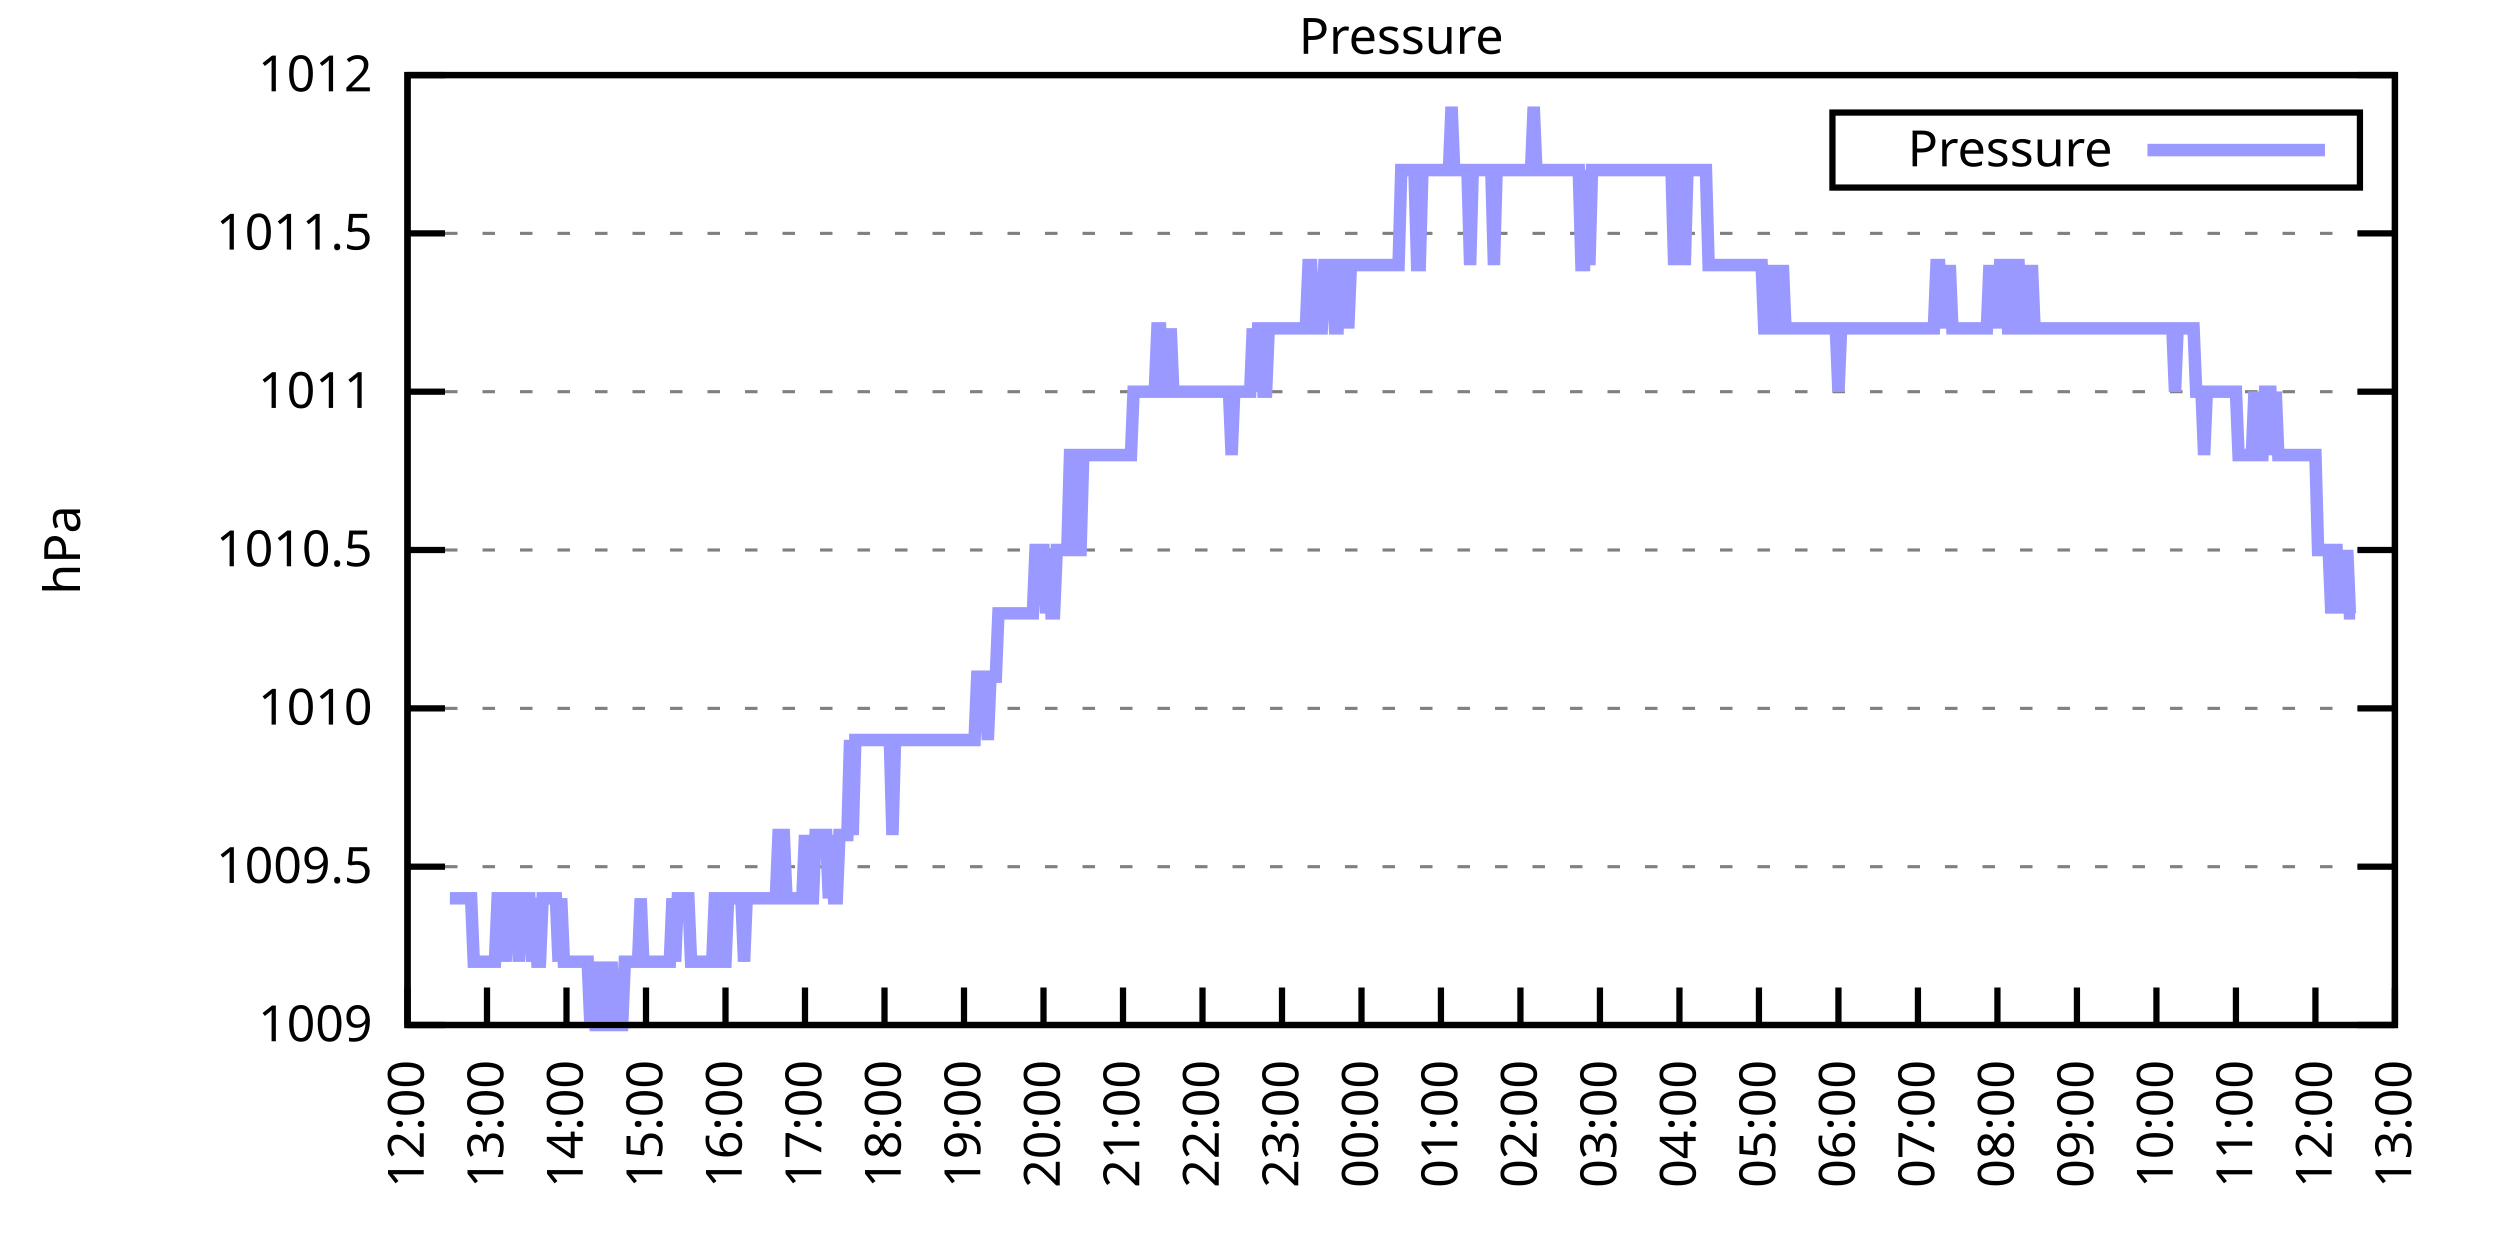
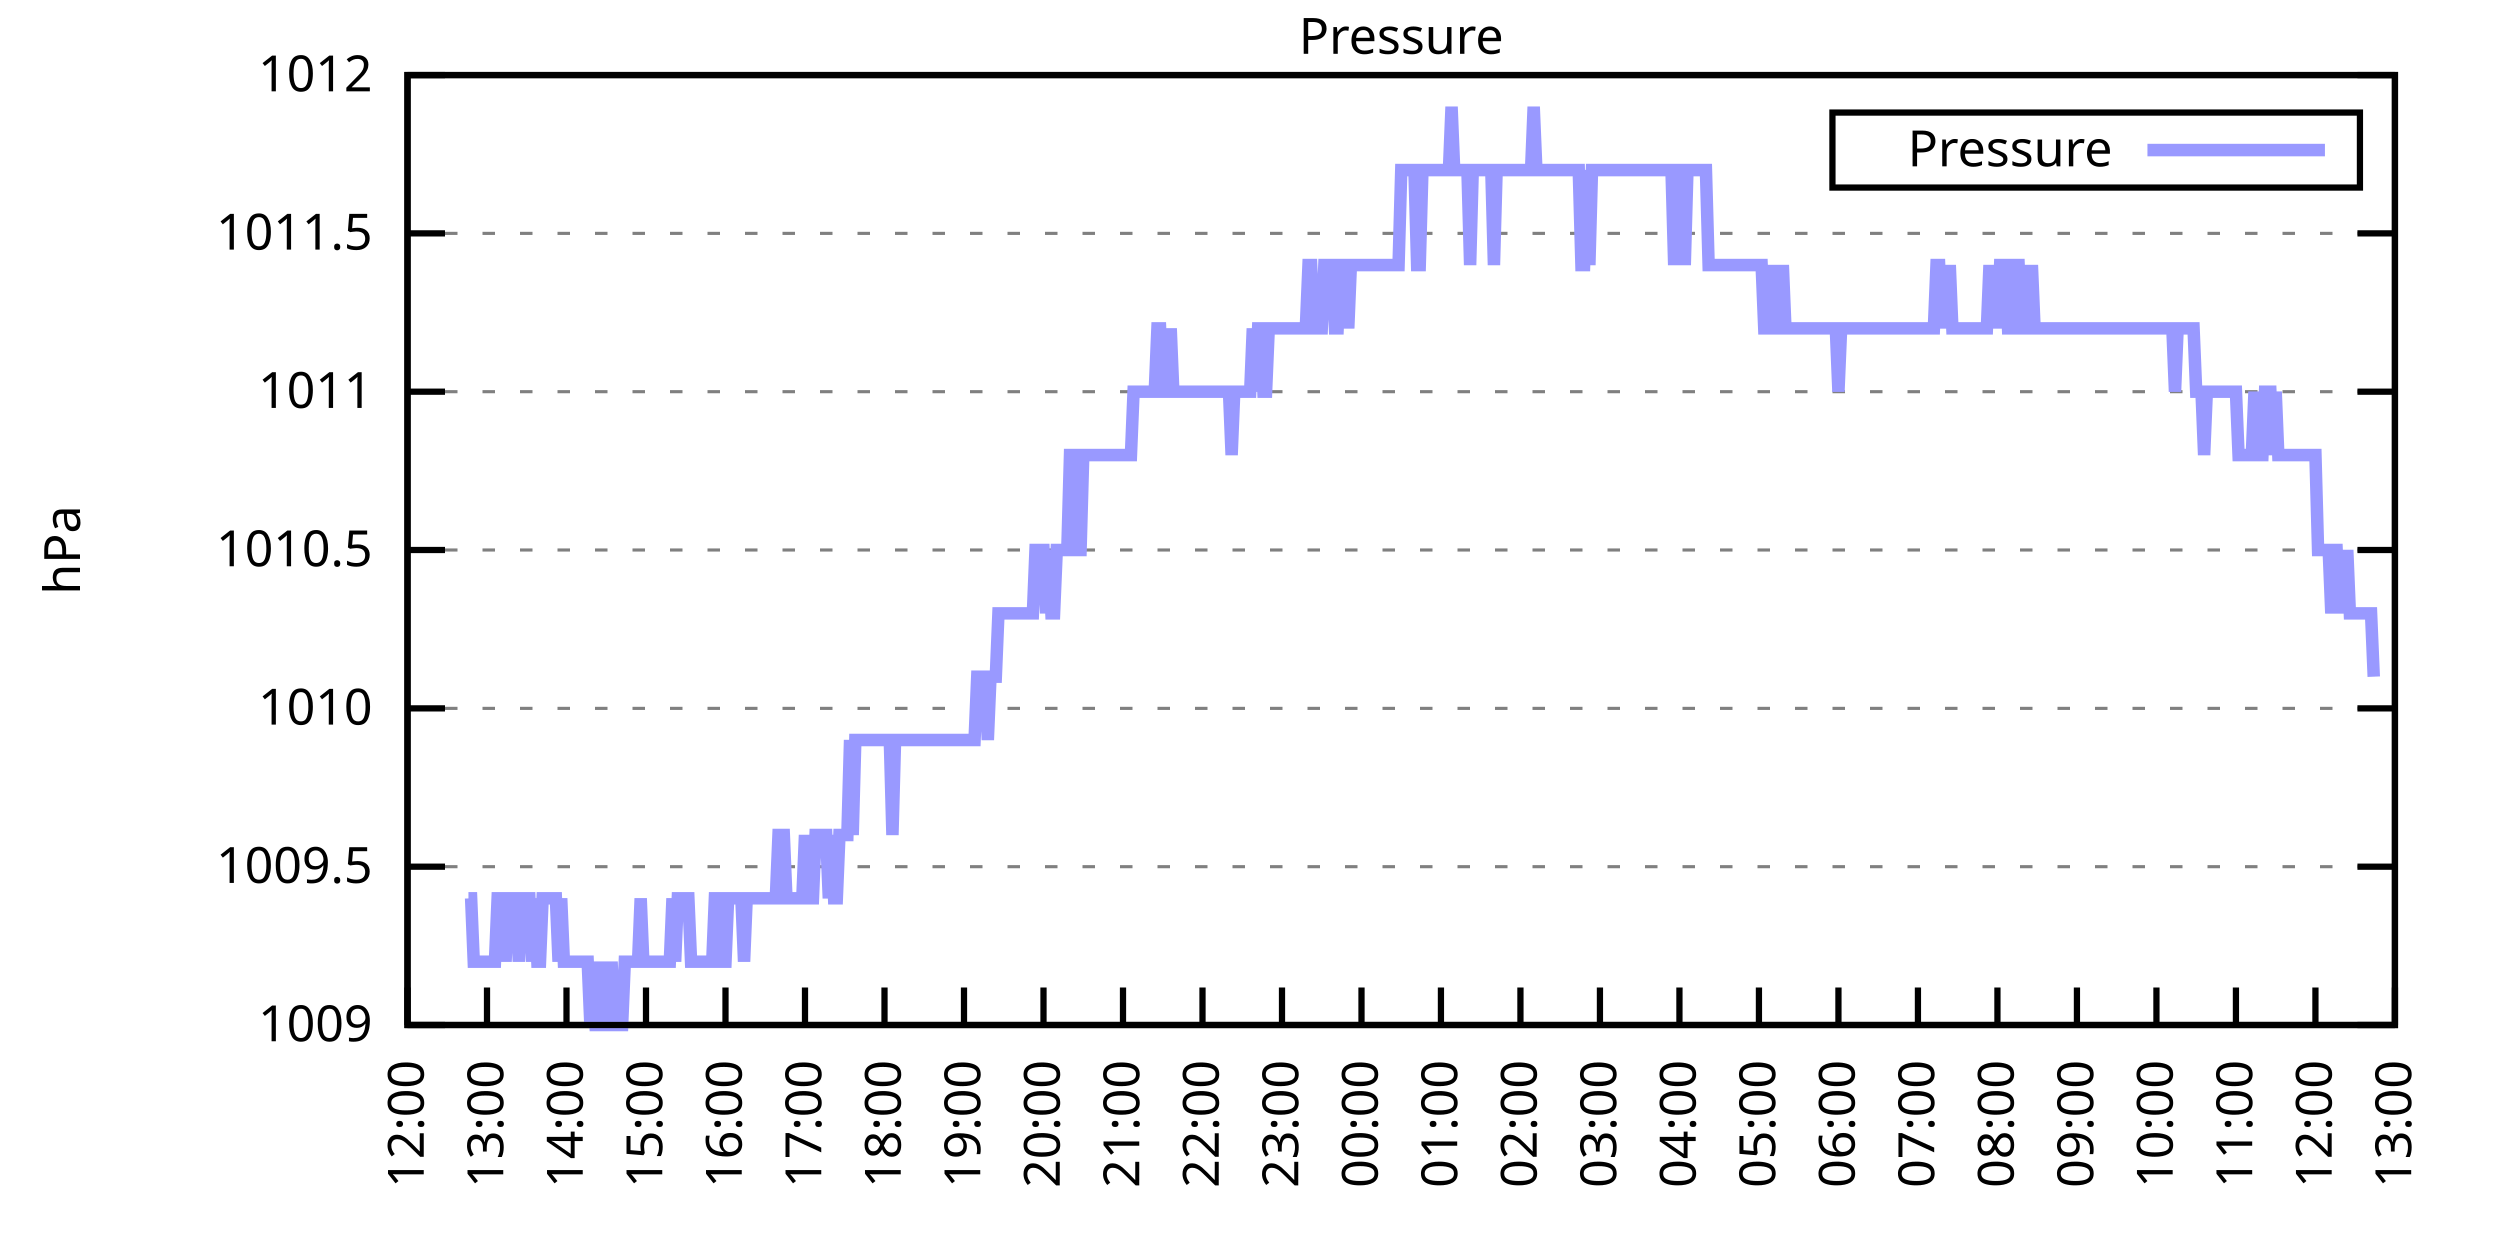
<svg xmlns="http://www.w3.org/2000/svg" xmlns:xlink="http://www.w3.org/1999/xlink" width="400" height="200" viewBox="0 0 400 200">
  <g id="gnuplot_canvas">
    <rect x="0" y="0" width="400" height="200" fill="none" />
    <defs>
      <circle id="gpDot" r="0.5" stroke-width="0.5" stroke="currentColor" />
      <path id="gpPt0" stroke-width="0.333" stroke="currentColor" d="M-1,0 h2 M0,-1 v2" />
      <path id="gpPt1" stroke-width="0.333" stroke="currentColor" d="M-1,-1 L1,1 M1,-1 L-1,1" />
      <path id="gpPt2" stroke-width="0.333" stroke="currentColor" d="M-1,0 L1,0 M0,-1 L0,1 M-1,-1 L1,1 M-1,1 L1,-1" />
      <rect id="gpPt3" stroke-width="0.333" stroke="currentColor" x="-1" y="-1" width="2" height="2" />
      <rect id="gpPt4" stroke-width="0.333" stroke="currentColor" fill="currentColor" x="-1" y="-1" width="2" height="2" />
      <circle id="gpPt5" stroke-width="0.333" stroke="currentColor" cx="0" cy="0" r="1" />
      <use xlink:href="#gpPt5" id="gpPt6" fill="currentColor" stroke="none" />
      <path id="gpPt7" stroke-width="0.333" stroke="currentColor" d="M0,-1.33 L-1.33,0.67 L1.33,0.67 z" />
      <use xlink:href="#gpPt7" id="gpPt8" fill="currentColor" stroke="none" />
      <use xlink:href="#gpPt7" id="gpPt9" stroke="currentColor" transform="rotate(180)" />
      <use xlink:href="#gpPt9" id="gpPt10" fill="currentColor" stroke="none" />
      <use xlink:href="#gpPt3" id="gpPt11" stroke="currentColor" transform="rotate(45)" />
      <use xlink:href="#gpPt11" id="gpPt12" fill="currentColor" stroke="none" />
      <path id="gpPt13" stroke-width="0.333" stroke="currentColor" d="M0,1.330 L1.265,0.411 L0.782,-1.067 L-0.782,-1.076 L-1.265,0.411 z" />
      <use xlink:href="#gpPt13" id="gpPt14" fill="currentColor" stroke="none" />
      <filter id="textbox" filterUnits="objectBoundingBox" x="0" y="0" height="1" width="1">
        <feFlood flood-color="white" flood-opacity="1" result="bgnd" />
        <feComposite in="SourceGraphic" in2="bgnd" operator="atop" />
      </filter>
      <filter id="greybox" filterUnits="objectBoundingBox" x="0" y="0" height="1" width="1">
        <feFlood flood-color="lightgrey" flood-opacity="1" result="grey" />
        <feComposite in="SourceGraphic" in2="grey" operator="atop" />
      </filter>
    </defs>
    <g fill="none" color="white" stroke="currentColor" stroke-width="1.00" stroke-linecap="butt" stroke-linejoin="miter">
</g>
    <g fill="none" color="black" stroke="currentColor" stroke-width="1.00" stroke-linecap="butt" stroke-linejoin="miter">
      <g stroke="none" shape-rendering="crispEdges">
        <polygon fill="rgb(255, 255, 255)" points="65.20,164.00 383.18,164.00 383.18,12.02 65.20,12.02 " />
      </g>
    </g>
    <g fill="none" color="black" stroke="currentColor" stroke-width="1.00" stroke-linecap="butt" stroke-linejoin="miter">
</g>
    <g fill="none" color="black" stroke="black" stroke-width="0.50" stroke-linecap="butt" stroke-linejoin="miter">
</g>
    <g fill="none" color="gray" stroke="currentColor" stroke-width="0.50" stroke-linecap="butt" stroke-linejoin="miter">
      <path stroke="gray" stroke-dasharray="2,4" class="gridline" d="M65.20,164.00 L383.19,164.00  " />
    </g>
    <g fill="none" color="gray" stroke="gray" stroke-width="1.00" stroke-linecap="butt" stroke-linejoin="miter">
</g>
    <g fill="none" color="black" stroke="currentColor" stroke-width="1.00" stroke-linecap="butt" stroke-linejoin="miter">
      <path stroke="black" d="M65.20,164.00 L71.20,164.00 M383.19,164.00 L377.19,164.00  " />
      <g transform="translate(59.60,166.60)" stroke="none" fill="black" font-family="Sans" font-size="8.00" text-anchor="end">
        <text>
          <tspan font-family="Sans"> 1009</tspan>
        </text>
      </g>
    </g>
    <g fill="none" color="black" stroke="currentColor" stroke-width="1.00" stroke-linecap="butt" stroke-linejoin="miter">
</g>
    <g fill="none" color="black" stroke="black" stroke-width="0.50" stroke-linecap="butt" stroke-linejoin="miter">
</g>
    <g fill="none" color="gray" stroke="currentColor" stroke-width="0.50" stroke-linecap="butt" stroke-linejoin="miter">
      <path stroke="gray" stroke-dasharray="2,4" class="gridline" d="M65.20,138.67 L383.19,138.67  " />
    </g>
    <g fill="none" color="gray" stroke="gray" stroke-width="1.00" stroke-linecap="butt" stroke-linejoin="miter">
</g>
    <g fill="none" color="black" stroke="currentColor" stroke-width="1.00" stroke-linecap="butt" stroke-linejoin="miter">
      <path stroke="black" d="M65.20,138.67 L71.20,138.67 M383.19,138.67 L377.19,138.67  " />
      <g transform="translate(59.60,141.27)" stroke="none" fill="black" font-family="Sans" font-size="8.00" text-anchor="end">
        <text>
          <tspan font-family="Sans"> 1009.5</tspan>
        </text>
      </g>
    </g>
    <g fill="none" color="black" stroke="currentColor" stroke-width="1.00" stroke-linecap="butt" stroke-linejoin="miter">
</g>
    <g fill="none" color="black" stroke="black" stroke-width="0.50" stroke-linecap="butt" stroke-linejoin="miter">
</g>
    <g fill="none" color="gray" stroke="currentColor" stroke-width="0.50" stroke-linecap="butt" stroke-linejoin="miter">
      <path stroke="gray" stroke-dasharray="2,4" class="gridline" d="M65.20,113.34 L383.19,113.34  " />
    </g>
    <g fill="none" color="gray" stroke="gray" stroke-width="1.00" stroke-linecap="butt" stroke-linejoin="miter">
</g>
    <g fill="none" color="black" stroke="currentColor" stroke-width="1.00" stroke-linecap="butt" stroke-linejoin="miter">
      <path stroke="black" d="M65.20,113.34 L71.20,113.34 M383.19,113.34 L377.19,113.34  " />
      <g transform="translate(59.60,115.94)" stroke="none" fill="black" font-family="Sans" font-size="8.00" text-anchor="end">
        <text>
          <tspan font-family="Sans"> 1010</tspan>
        </text>
      </g>
    </g>
    <g fill="none" color="black" stroke="currentColor" stroke-width="1.00" stroke-linecap="butt" stroke-linejoin="miter">
</g>
    <g fill="none" color="black" stroke="black" stroke-width="0.50" stroke-linecap="butt" stroke-linejoin="miter">
</g>
    <g fill="none" color="gray" stroke="currentColor" stroke-width="0.50" stroke-linecap="butt" stroke-linejoin="miter">
      <path stroke="gray" stroke-dasharray="2,4" class="gridline" d="M65.20,88.00 L383.19,88.00  " />
    </g>
    <g fill="none" color="gray" stroke="gray" stroke-width="1.00" stroke-linecap="butt" stroke-linejoin="miter">
</g>
    <g fill="none" color="black" stroke="currentColor" stroke-width="1.00" stroke-linecap="butt" stroke-linejoin="miter">
      <path stroke="black" d="M65.20,88.00 L71.20,88.00 M383.19,88.00 L377.19,88.00  " />
      <g transform="translate(59.60,90.60)" stroke="none" fill="black" font-family="Sans" font-size="8.00" text-anchor="end">
        <text>
          <tspan font-family="Sans"> 1010.5</tspan>
        </text>
      </g>
    </g>
    <g fill="none" color="black" stroke="currentColor" stroke-width="1.00" stroke-linecap="butt" stroke-linejoin="miter">
</g>
    <g fill="none" color="black" stroke="black" stroke-width="0.50" stroke-linecap="butt" stroke-linejoin="miter">
</g>
    <g fill="none" color="gray" stroke="currentColor" stroke-width="0.50" stroke-linecap="butt" stroke-linejoin="miter">
      <path stroke="gray" stroke-dasharray="2,4" class="gridline" d="M65.20,62.67 L383.19,62.67  " />
    </g>
    <g fill="none" color="gray" stroke="gray" stroke-width="1.00" stroke-linecap="butt" stroke-linejoin="miter">
</g>
    <g fill="none" color="black" stroke="currentColor" stroke-width="1.00" stroke-linecap="butt" stroke-linejoin="miter">
      <path stroke="black" d="M65.20,62.67 L71.20,62.67 M383.19,62.67 L377.19,62.67  " />
      <g transform="translate(59.60,65.27)" stroke="none" fill="black" font-family="Sans" font-size="8.00" text-anchor="end">
        <text>
          <tspan font-family="Sans"> 1011</tspan>
        </text>
      </g>
    </g>
    <g fill="none" color="black" stroke="currentColor" stroke-width="1.00" stroke-linecap="butt" stroke-linejoin="miter">
</g>
    <g fill="none" color="black" stroke="black" stroke-width="0.50" stroke-linecap="butt" stroke-linejoin="miter">
</g>
    <g fill="none" color="gray" stroke="currentColor" stroke-width="0.50" stroke-linecap="butt" stroke-linejoin="miter">
      <path stroke="gray" stroke-dasharray="2,4" class="gridline" d="M65.20,37.34 L383.19,37.34  " />
    </g>
    <g fill="none" color="gray" stroke="gray" stroke-width="1.00" stroke-linecap="butt" stroke-linejoin="miter">
</g>
    <g fill="none" color="black" stroke="currentColor" stroke-width="1.00" stroke-linecap="butt" stroke-linejoin="miter">
      <path stroke="black" d="M65.20,37.34 L71.20,37.34 M383.19,37.34 L377.19,37.34  " />
      <g transform="translate(59.60,39.94)" stroke="none" fill="black" font-family="Sans" font-size="8.00" text-anchor="end">
        <text>
          <tspan font-family="Sans"> 1011.5</tspan>
        </text>
      </g>
    </g>
    <g fill="none" color="black" stroke="currentColor" stroke-width="1.00" stroke-linecap="butt" stroke-linejoin="miter">
</g>
    <g fill="none" color="black" stroke="black" stroke-width="0.50" stroke-linecap="butt" stroke-linejoin="miter">
</g>
    <g fill="none" color="gray" stroke="currentColor" stroke-width="0.50" stroke-linecap="butt" stroke-linejoin="miter">
      <path stroke="gray" stroke-dasharray="2,4" class="gridline" d="M65.20,12.01 L383.19,12.01  " />
    </g>
    <g fill="none" color="gray" stroke="gray" stroke-width="1.00" stroke-linecap="butt" stroke-linejoin="miter">
</g>
    <g fill="none" color="black" stroke="currentColor" stroke-width="1.00" stroke-linecap="butt" stroke-linejoin="miter">
      <path stroke="black" d="M65.20,12.01 L71.20,12.01 M383.19,12.01 L377.19,12.01  " />
      <g transform="translate(59.60,14.61)" stroke="none" fill="black" font-family="Sans" font-size="8.00" text-anchor="end">
        <text>
          <tspan font-family="Sans"> 1012</tspan>
        </text>
      </g>
    </g>
    <g fill="none" color="black" stroke="currentColor" stroke-width="1.00" stroke-linecap="butt" stroke-linejoin="miter">
      <path stroke="black" d="M65.20,164.00 L65.20,158.00  " />
      <g transform="translate(67.80,169.60) rotate(270.00)" stroke="none" fill="black" font-family="Sans" font-size="8.00" text-anchor="end">
        <text>
          <tspan font-family="Sans">12:00</tspan>
        </text>
      </g>
    </g>
    <g fill="none" color="black" stroke="currentColor" stroke-width="1.00" stroke-linecap="butt" stroke-linejoin="miter">
      <path stroke="black" d="M77.92,164.00 L77.92,158.00  " />
      <g transform="translate(80.52,169.60) rotate(270.00)" stroke="none" fill="black" font-family="Sans" font-size="8.00" text-anchor="end">
        <text>
          <tspan font-family="Sans">13:00</tspan>
        </text>
      </g>
    </g>
    <g fill="none" color="black" stroke="currentColor" stroke-width="1.00" stroke-linecap="butt" stroke-linejoin="miter">
      <path stroke="black" d="M90.64,164.00 L90.64,158.00  " />
      <g transform="translate(93.24,169.60) rotate(270.00)" stroke="none" fill="black" font-family="Sans" font-size="8.00" text-anchor="end">
        <text>
          <tspan font-family="Sans">14:00</tspan>
        </text>
      </g>
    </g>
    <g fill="none" color="black" stroke="currentColor" stroke-width="1.00" stroke-linecap="butt" stroke-linejoin="miter">
      <path stroke="black" d="M103.36,164.00 L103.36,158.00  " />
      <g transform="translate(105.96,169.60) rotate(270.00)" stroke="none" fill="black" font-family="Sans" font-size="8.00" text-anchor="end">
        <text>
          <tspan font-family="Sans">15:00</tspan>
        </text>
      </g>
    </g>
    <g fill="none" color="black" stroke="currentColor" stroke-width="1.00" stroke-linecap="butt" stroke-linejoin="miter">
      <path stroke="black" d="M116.08,164.00 L116.08,158.00  " />
      <g transform="translate(118.68,169.60) rotate(270.00)" stroke="none" fill="black" font-family="Sans" font-size="8.00" text-anchor="end">
        <text>
          <tspan font-family="Sans">16:00</tspan>
        </text>
      </g>
    </g>
    <g fill="none" color="black" stroke="currentColor" stroke-width="1.00" stroke-linecap="butt" stroke-linejoin="miter">
      <path stroke="black" d="M128.80,164.00 L128.80,158.00  " />
      <g transform="translate(131.40,169.60) rotate(270.00)" stroke="none" fill="black" font-family="Sans" font-size="8.00" text-anchor="end">
        <text>
          <tspan font-family="Sans">17:00</tspan>
        </text>
      </g>
    </g>
    <g fill="none" color="black" stroke="currentColor" stroke-width="1.00" stroke-linecap="butt" stroke-linejoin="miter">
      <path stroke="black" d="M141.52,164.00 L141.52,158.00  " />
      <g transform="translate(144.12,169.60) rotate(270.00)" stroke="none" fill="black" font-family="Sans" font-size="8.00" text-anchor="end">
        <text>
          <tspan font-family="Sans">18:00</tspan>
        </text>
      </g>
    </g>
    <g fill="none" color="black" stroke="currentColor" stroke-width="1.00" stroke-linecap="butt" stroke-linejoin="miter">
      <path stroke="black" d="M154.24,164.00 L154.24,158.00  " />
      <g transform="translate(156.84,169.60) rotate(270.00)" stroke="none" fill="black" font-family="Sans" font-size="8.00" text-anchor="end">
        <text>
          <tspan font-family="Sans">19:00</tspan>
        </text>
      </g>
    </g>
    <g fill="none" color="black" stroke="currentColor" stroke-width="1.00" stroke-linecap="butt" stroke-linejoin="miter">
      <path stroke="black" d="M166.96,164.00 L166.96,158.00  " />
      <g transform="translate(169.56,169.60) rotate(270.00)" stroke="none" fill="black" font-family="Sans" font-size="8.00" text-anchor="end">
        <text>
          <tspan font-family="Sans">20:00</tspan>
        </text>
      </g>
    </g>
    <g fill="none" color="black" stroke="currentColor" stroke-width="1.00" stroke-linecap="butt" stroke-linejoin="miter">
      <path stroke="black" d="M179.68,164.00 L179.68,158.00  " />
      <g transform="translate(182.28,169.60) rotate(270.00)" stroke="none" fill="black" font-family="Sans" font-size="8.00" text-anchor="end">
        <text>
          <tspan font-family="Sans">21:00</tspan>
        </text>
      </g>
    </g>
    <g fill="none" color="black" stroke="currentColor" stroke-width="1.00" stroke-linecap="butt" stroke-linejoin="miter">
      <path stroke="black" d="M192.40,164.00 L192.40,158.00  " />
      <g transform="translate(195.00,169.60) rotate(270.00)" stroke="none" fill="black" font-family="Sans" font-size="8.00" text-anchor="end">
        <text>
          <tspan font-family="Sans">22:00</tspan>
        </text>
      </g>
    </g>
    <g fill="none" color="black" stroke="currentColor" stroke-width="1.00" stroke-linecap="butt" stroke-linejoin="miter">
      <path stroke="black" d="M205.12,164.00 L205.12,158.00  " />
      <g transform="translate(207.72,169.60) rotate(270.00)" stroke="none" fill="black" font-family="Sans" font-size="8.00" text-anchor="end">
        <text>
          <tspan font-family="Sans">23:00</tspan>
        </text>
      </g>
    </g>
    <g fill="none" color="black" stroke="currentColor" stroke-width="1.00" stroke-linecap="butt" stroke-linejoin="miter">
      <path stroke="black" d="M217.84,164.00 L217.84,158.00  " />
      <g transform="translate(220.44,169.60) rotate(270.00)" stroke="none" fill="black" font-family="Sans" font-size="8.00" text-anchor="end">
        <text>
          <tspan font-family="Sans">00:00</tspan>
        </text>
      </g>
    </g>
    <g fill="none" color="black" stroke="currentColor" stroke-width="1.00" stroke-linecap="butt" stroke-linejoin="miter">
      <path stroke="black" d="M230.55,164.00 L230.55,158.00  " />
      <g transform="translate(233.15,169.60) rotate(270.00)" stroke="none" fill="black" font-family="Sans" font-size="8.00" text-anchor="end">
        <text>
          <tspan font-family="Sans">01:00</tspan>
        </text>
      </g>
    </g>
    <g fill="none" color="black" stroke="currentColor" stroke-width="1.00" stroke-linecap="butt" stroke-linejoin="miter">
      <path stroke="black" d="M243.27,164.00 L243.27,158.00  " />
      <g transform="translate(245.87,169.60) rotate(270.00)" stroke="none" fill="black" font-family="Sans" font-size="8.00" text-anchor="end">
        <text>
          <tspan font-family="Sans">02:00</tspan>
        </text>
      </g>
    </g>
    <g fill="none" color="black" stroke="currentColor" stroke-width="1.00" stroke-linecap="butt" stroke-linejoin="miter">
      <path stroke="black" d="M255.99,164.00 L255.99,158.00  " />
      <g transform="translate(258.59,169.60) rotate(270.00)" stroke="none" fill="black" font-family="Sans" font-size="8.00" text-anchor="end">
        <text>
          <tspan font-family="Sans">03:00</tspan>
        </text>
      </g>
    </g>
    <g fill="none" color="black" stroke="currentColor" stroke-width="1.00" stroke-linecap="butt" stroke-linejoin="miter">
      <path stroke="black" d="M268.71,164.00 L268.71,158.00  " />
      <g transform="translate(271.31,169.60) rotate(270.00)" stroke="none" fill="black" font-family="Sans" font-size="8.00" text-anchor="end">
        <text>
          <tspan font-family="Sans">04:00</tspan>
        </text>
      </g>
    </g>
    <g fill="none" color="black" stroke="currentColor" stroke-width="1.00" stroke-linecap="butt" stroke-linejoin="miter">
      <path stroke="black" d="M281.43,164.00 L281.43,158.00  " />
      <g transform="translate(284.03,169.60) rotate(270.00)" stroke="none" fill="black" font-family="Sans" font-size="8.00" text-anchor="end">
        <text>
          <tspan font-family="Sans">05:00</tspan>
        </text>
      </g>
    </g>
    <g fill="none" color="black" stroke="currentColor" stroke-width="1.00" stroke-linecap="butt" stroke-linejoin="miter">
      <path stroke="black" d="M294.15,164.00 L294.15,158.00  " />
      <g transform="translate(296.75,169.60) rotate(270.00)" stroke="none" fill="black" font-family="Sans" font-size="8.00" text-anchor="end">
        <text>
          <tspan font-family="Sans">06:00</tspan>
        </text>
      </g>
    </g>
    <g fill="none" color="black" stroke="currentColor" stroke-width="1.00" stroke-linecap="butt" stroke-linejoin="miter">
      <path stroke="black" d="M306.87,164.00 L306.87,158.00  " />
      <g transform="translate(309.47,169.60) rotate(270.00)" stroke="none" fill="black" font-family="Sans" font-size="8.00" text-anchor="end">
        <text>
          <tspan font-family="Sans">07:00</tspan>
        </text>
      </g>
    </g>
    <g fill="none" color="black" stroke="currentColor" stroke-width="1.00" stroke-linecap="butt" stroke-linejoin="miter">
      <path stroke="black" d="M319.59,164.00 L319.59,158.00  " />
      <g transform="translate(322.19,169.60) rotate(270.00)" stroke="none" fill="black" font-family="Sans" font-size="8.00" text-anchor="end">
        <text>
          <tspan font-family="Sans">08:00</tspan>
        </text>
      </g>
    </g>
    <g fill="none" color="black" stroke="currentColor" stroke-width="1.00" stroke-linecap="butt" stroke-linejoin="miter">
      <path stroke="black" d="M332.31,164.00 L332.31,158.00  " />
      <g transform="translate(334.91,169.60) rotate(270.00)" stroke="none" fill="black" font-family="Sans" font-size="8.00" text-anchor="end">
        <text>
          <tspan font-family="Sans">09:00</tspan>
        </text>
      </g>
    </g>
    <g fill="none" color="black" stroke="currentColor" stroke-width="1.00" stroke-linecap="butt" stroke-linejoin="miter">
      <path stroke="black" d="M345.03,164.00 L345.03,158.00  " />
      <g transform="translate(347.63,169.60) rotate(270.00)" stroke="none" fill="black" font-family="Sans" font-size="8.00" text-anchor="end">
        <text>
          <tspan font-family="Sans">10:00</tspan>
        </text>
      </g>
    </g>
    <g fill="none" color="black" stroke="currentColor" stroke-width="1.00" stroke-linecap="butt" stroke-linejoin="miter">
      <path stroke="black" d="M357.75,164.00 L357.75,158.00  " />
      <g transform="translate(360.35,169.60) rotate(270.00)" stroke="none" fill="black" font-family="Sans" font-size="8.00" text-anchor="end">
        <text>
          <tspan font-family="Sans">11:00</tspan>
        </text>
      </g>
    </g>
    <g fill="none" color="black" stroke="currentColor" stroke-width="1.00" stroke-linecap="butt" stroke-linejoin="miter">
      <path stroke="black" d="M370.47,164.00 L370.47,158.00  " />
      <g transform="translate(373.07,169.60) rotate(270.00)" stroke="none" fill="black" font-family="Sans" font-size="8.00" text-anchor="end">
        <text>
          <tspan font-family="Sans">12:00</tspan>
        </text>
      </g>
    </g>
    <g fill="none" color="black" stroke="currentColor" stroke-width="1.00" stroke-linecap="butt" stroke-linejoin="miter">
      <path stroke="black" d="M383.19,164.00 L383.19,158.00  " />
      <g transform="translate(385.79,169.60) rotate(270.00)" stroke="none" fill="black" font-family="Sans" font-size="8.00" text-anchor="end">
        <text>
          <tspan font-family="Sans">13:00</tspan>
        </text>
      </g>
    </g>
    <g fill="none" color="black" stroke="currentColor" stroke-width="1.00" stroke-linecap="butt" stroke-linejoin="miter">
</g>
    <g fill="none" color="black" stroke="currentColor" stroke-width="1.00" stroke-linecap="butt" stroke-linejoin="miter">
      <path stroke="black" d="M65.20,12.01 L65.20,164.00 L383.19,164.00 L383.19,12.01 L65.20,12.01 Z  " />
    </g>
    <g fill="none" color="black" stroke="currentColor" stroke-width="1.00" stroke-linecap="butt" stroke-linejoin="miter">
</g>
    <g fill="none" color="black" stroke="currentColor" stroke-width="1.00" stroke-linecap="butt" stroke-linejoin="miter">
      <path stroke="black" d="M293.19,30.01 L293.19,18.01 L377.59,18.01 L377.59,30.01 L293.19,30.01 Z  " />
    </g>
    <g id="Pressure_plot_1">
      <g fill="none" color="white" stroke="black" stroke-width="2.00" stroke-linecap="butt" stroke-linejoin="miter">
</g>
      <g fill="none" color="black" stroke="currentColor" stroke-width="2.00" stroke-linecap="butt" stroke-linejoin="miter">
        <g transform="translate(337.99,26.61)" stroke="none" fill="black" font-family="Sans" font-size="8.00" text-anchor="end">
          <text>
            <tspan font-family="Sans">Pressure</tspan>
          </text>
        </g>
      </g>
      <g fill="none" color="black" stroke="currentColor" stroke-width="2.00" stroke-linecap="butt" stroke-linejoin="miter">
-         <path stroke="rgb(153, 153, 255)" d="M343.59,24.01 L371.99,24.01 M71.98,143.73 L72.41,143.73 L72.83,143.73 L73.26,143.73 L73.68,143.73 L74.10,143.73   L74.53,143.73 L74.95,143.73 L75.38,143.73 L75.80,153.87 L76.22,153.87 L76.65,153.87 L77.07,153.87 L77.50,153.87   L77.92,153.87 L78.34,153.87 L78.77,153.87 L79.19,153.87 L79.62,143.73 L80.04,143.73 L80.46,143.73 L80.89,153.87   L81.31,143.73 L81.74,143.73 L82.16,143.73 L82.58,143.73 L83.01,153.87 L83.43,143.73 L83.86,143.73 L84.28,143.73   L84.70,143.73 L85.13,153.87 L85.55,143.73 L85.98,153.87 L86.40,153.87 L86.82,143.73 L87.25,143.73 L87.67,143.73   L88.10,143.73 L88.52,143.73 L88.94,143.73 L89.37,153.87 L89.79,143.73 L90.22,153.87 L90.64,153.87 L91.06,153.87   L91.49,153.87 L91.91,153.87 L92.34,153.87 L92.76,153.87 L92.97,153.87 L93.61,153.87 L94.03,153.87 L94.46,164.00   L94.88,153.87 L95.30,164.00 L95.73,164.00 L96.15,164.00 L96.58,153.87 L97.00,164.00 L97.42,164.00 L97.85,153.87   L98.27,164.00 L98.69,164.00 L99.12,164.00 L99.54,164.00 L99.97,153.87 L100.39,153.87 L100.81,153.87 L101.24,153.87   L101.66,153.87 L102.09,153.87 L102.51,143.73 L102.93,153.87 L103.36,153.87 L103.78,153.87 L104.21,153.87 L104.63,153.87   L105.05,153.87 L105.48,153.87 L105.90,153.87 L106.33,153.87 L106.75,153.87 L107.17,153.87 L107.60,143.73 L108.02,153.87   L108.45,143.73 L108.87,143.73 L109.29,143.73 L109.72,143.73 L110.14,143.73 L110.57,153.87 L110.99,153.87 L111.41,153.87   L111.84,153.87 L112.26,153.87 L112.69,153.87 L113.11,153.87 L113.53,153.87 L113.96,153.87 L114.38,143.73 L114.81,143.73   L115.23,143.73 L115.65,153.87 L116.08,153.87 L116.50,143.73 L116.93,143.73 L117.35,143.73 L117.77,143.73 L118.20,143.73   L118.62,143.73 L119.05,153.87 L119.47,143.73 L119.89,143.73 L120.32,143.73 L120.74,143.73 L121.17,143.73 L121.59,143.73   L122.01,143.73 L122.44,143.73 L122.86,143.73 L123.29,143.73 L123.71,143.73 L124.13,143.73 L124.56,133.60 L124.98,133.60   L125.41,133.60 L125.83,143.73 L126.25,143.73 L126.68,143.73 L127.10,143.73 L127.53,143.73 L127.95,143.73 L128.37,143.73   L128.80,133.60 L129.22,143.73 L129.65,143.73 L130.07,143.73 L130.49,133.60 L130.92,133.60 L131.34,133.60 L131.77,133.60   L132.19,133.60 L132.61,143.73 L133.04,133.60 L133.46,143.73 L133.89,143.73 L134.31,133.60 L134.73,133.60 L135.16,133.60   L135.58,133.60 L136.01,118.40 L136.43,133.60 L136.85,118.40 L137.28,118.40 L137.70,118.40 L138.13,118.40 L138.55,118.40   L138.97,118.40 L139.40,118.40 L139.82,118.40 L140.25,118.40 L140.67,118.40 L141.09,118.40 L141.52,118.40 L141.94,118.40   L142.37,118.40 L142.79,133.60 L143.21,118.40 L143.64,118.40 L144.06,118.40 L144.49,118.40 L144.91,118.40 L145.33,118.40   L145.76,118.40 L146.18,118.40 L146.61,118.40 L147.03,118.40 L147.45,118.40 L147.88,118.40 L148.30,118.40 L148.73,118.40   L149.15,118.40 L149.57,118.40 L150.00,118.40 L150.42,118.40 L150.85,118.40 L151.27,118.40 L151.69,118.40 L152.12,118.40   L152.54,118.40 L152.97,118.40 L153.39,118.40 L153.81,118.40 L154.24,118.40 L154.66,118.40 L155.09,118.40 L155.51,118.40   L155.93,118.40 L156.36,108.27 L156.78,108.27 L157.21,108.27 L157.63,108.27 L158.05,118.40 L158.48,108.27 L158.90,108.27   L159.33,108.27 L159.75,98.14 L160.17,98.14 L160.60,98.14 L161.02,98.14 L161.44,98.14 L161.87,98.14 L162.29,98.14   L162.72,98.14 L163.14,98.14 L163.56,98.14 L163.99,98.14 L164.41,98.14 L164.84,98.14 L165.26,98.14 L165.68,88.00   L166.11,88.00 L166.53,88.00 L166.96,88.00 L167.38,98.14 L167.80,88.00 L168.23,98.14 L168.65,98.14 L169.08,88.00   L169.50,88.00 L169.92,88.00 L170.35,88.00 L170.77,88.00 L171.20,72.81 L171.62,72.81 L172.04,88.00 L172.47,88.00   L172.89,88.00 L173.32,72.81 L173.74,72.81 L174.16,72.81 L174.59,72.81 L175.01,72.81 L175.44,72.81 L175.86,72.81   L176.28,72.81 L176.71,72.81 L177.13,72.81 L177.56,72.81 L177.98,72.81 L178.40,72.81 L178.83,72.81 L179.25,72.81   L179.68,72.81 L180.10,72.81 L180.52,72.81 L180.95,72.81 L181.37,62.67 L181.80,62.67 L182.22,62.67 L182.64,62.67   L183.07,62.67 L183.49,62.67 L183.92,62.67 L184.34,62.67 L184.76,62.67 L185.19,52.54 L185.61,52.54 L186.04,62.67   L186.46,62.67 L186.88,62.67 L187.31,52.54 L187.73,62.67 L188.16,62.67 L188.58,62.67 L189.00,62.67 L189.43,62.67   L189.85,62.67 L190.28,62.67 L190.70,62.67 L191.12,62.67 L191.55,62.67 L191.97,62.67 L192.40,62.67 L192.82,62.67   L193.24,62.67 L193.67,62.67 L194.09,62.67 L194.52,62.67 L194.94,62.67 L195.36,62.67 L195.79,62.67 L196.21,62.67   L196.64,62.67 L197.06,72.81 L197.48,62.67 L197.91,62.67 L198.33,62.67 L198.76,62.67 L199.18,62.67 L199.60,62.67   L200.03,62.67 L200.45,52.54 L200.88,62.67 L201.30,52.54 L201.72,52.54 L202.15,62.67 L202.57,62.67 L203.00,52.54   L203.42,52.54 L203.84,52.54 L204.27,52.54 L204.69,52.54 L205.12,52.54 L205.54,52.54 L205.96,52.54 L206.39,52.54   L206.81,52.54 L207.24,52.54 L207.66,52.54 L208.08,52.54 L208.51,52.54 L208.93,52.54 L209.36,42.41 L209.78,42.41   L210.20,52.54 L210.63,52.54 L211.05,52.54 L211.48,52.54 L211.90,42.41 L212.32,42.41 L212.75,42.41 L213.17,42.41   L213.60,52.54 L214.02,52.54 L214.44,42.41 L214.87,42.41 L215.29,42.41 L215.72,52.54 L216.14,42.41 L216.56,42.41   L216.99,42.41 L217.41,42.41 L217.84,42.41 L218.26,42.41 L218.68,42.41 L219.11,42.41 L219.53,42.41 L219.96,42.41   L220.38,42.41 L220.80,42.41 L221.23,42.41 L221.65,42.41 L222.08,42.41 L222.50,42.41 L222.92,42.41 L223.35,42.41   L223.77,42.41 L224.20,27.21 L224.62,27.21 L225.04,27.21 L225.47,27.21 L225.89,27.21 L226.31,27.21 L226.74,42.41   L227.16,42.41 L227.59,27.21 L228.01,27.21 L228.43,27.21 L228.86,27.21 L229.28,27.21 L229.71,27.21 L230.13,27.21   L230.55,27.21 L230.98,27.21 L231.40,27.21 L231.83,27.21 L232.25,17.08 L232.67,27.21 L233.10,27.21 L233.52,27.21   L233.95,27.21 L234.37,27.21 L234.79,27.21 L235.22,42.41 L235.64,27.21 L236.07,27.21 L236.49,27.21 L236.91,27.21   L237.34,27.21 L237.76,27.21 L238.19,27.21 L238.61,27.21 L239.03,42.41 L239.46,27.21 L239.88,27.21 L240.31,27.21   L240.73,27.21 L241.15,27.21 L241.58,27.21 L242.00,27.21 L242.43,27.21 L242.85,27.21 L243.27,27.21 L243.70,27.21   L244.12,27.21 L244.55,27.21 L244.97,27.21 L245.39,17.08 L245.82,27.21 L246.24,27.21 L246.67,27.21 L247.09,27.21   L247.51,27.21 L247.94,27.21 L248.36,27.21 L248.79,27.21 L249.21,27.21 L249.63,27.21 L250.06,27.21 L250.48,27.21   L250.91,27.21 L251.33,27.21 L251.75,27.21 L252.18,27.21 L252.60,27.21 L253.03,42.41 L253.45,42.41 L253.87,27.21   L254.30,42.41 L254.72,27.21 L255.15,27.21 L255.57,27.21 L255.99,27.21 L256.42,27.21 L256.84,27.21 L257.27,27.21   L257.69,27.21 L258.11,27.21 L258.54,27.21 L258.96,27.21 L259.39,27.21 L259.81,27.21 L260.23,27.21 L260.66,27.21   L261.08,27.21 L261.51,27.21 L261.93,27.21 L262.35,27.21 L262.78,27.21 L263.20,27.21 L263.63,27.21 L264.05,27.21   L264.47,27.21 L264.90,27.21 L265.32,27.21 L265.75,27.21 L266.17,27.21 L266.59,27.21 L267.02,27.21 L267.44,27.21   L267.87,42.41 L268.29,27.21 L268.71,27.21 L269.14,27.21 L269.56,42.41 L269.99,27.21 L270.41,27.21 L270.83,27.21   L271.26,27.21 L271.68,27.21 L272.11,27.21 L272.53,27.21 L272.95,27.21 L273.38,42.41 L273.80,42.41 L274.23,42.41   L274.65,42.41 L275.07,42.41 L275.50,42.41 L275.92,42.41 L276.35,42.41 L276.77,42.41 L277.19,42.41 L277.62,42.41   L278.04,42.41 L278.47,42.41 L278.89,42.41 L279.31,42.41 L279.74,42.41 L280.16,42.41 L280.59,42.41 L281.01,42.41   L281.43,42.41 L281.86,42.41 L282.28,52.54 L282.71,52.54 L283.13,52.54 L283.55,42.41 L283.98,52.54 L284.40,52.54   L284.83,52.54 L285.25,42.41 L285.67,52.54 L286.10,52.54 L286.52,52.54 L286.95,52.54 L287.37,52.54 L287.79,52.54   L288.22,52.54 L288.64,52.54 L289.06,52.54 L289.49,52.54 L289.91,52.54 L290.34,52.54 L290.76,52.54 L291.18,52.54   L291.61,52.54 L292.03,52.54 L292.46,52.54 L292.88,52.54 L293.30,52.54 L293.73,52.54 L294.15,62.67 L294.58,52.54   L295.00,52.54 L295.42,52.54 L295.85,52.54 L296.27,52.54 L296.70,52.54 L297.12,52.54 L297.54,52.54 L297.97,52.54   L298.39,52.54 L298.82,52.54 L299.24,52.54 L299.66,52.54 L300.09,52.54 L300.51,52.54 L300.94,52.54 L301.36,52.54   L301.78,52.54 L302.21,52.54 L302.63,52.54 L303.06,52.54 L303.48,52.54 L303.90,52.54 L304.33,52.54 L304.75,52.54   L305.18,52.54 L305.60,52.54 L306.02,52.54 L306.45,52.54 L306.87,52.54 L307.30,52.54 L307.72,52.54 L308.14,52.54   L308.57,52.54 L308.99,52.54 L309.42,52.54 L309.84,42.41 L310.26,42.41 L310.69,52.54 L311.11,42.41 L311.54,52.54   L311.96,42.41 L312.38,52.54 L312.81,52.54 L313.23,52.54 L313.66,52.54 L314.08,52.54 L314.50,52.54 L314.93,52.54   L315.35,52.54 L315.78,52.54 L316.20,52.54 L316.62,52.54 L317.05,52.54 L317.47,52.54 L317.90,52.54 L318.32,42.41   L318.74,52.54 L319.17,42.41 L319.59,52.54 L320.02,42.41 L320.44,42.41 L320.86,42.41 L321.29,52.54 L321.71,52.54   L322.14,52.54 L322.56,42.41 L322.98,42.41 L323.41,52.54 L323.83,52.54 L324.26,42.41 L324.68,52.54 L325.10,42.41   L325.53,52.54 L325.95,52.54 L326.38,52.54 L326.80,52.54 L327.22,52.54 L327.65,52.54 L328.07,52.54 L328.50,52.54   L328.92,52.54 L329.34,52.54 L329.77,52.54 L330.19,52.54 L330.62,52.54 L331.04,52.54 L331.46,52.54 L331.89,52.54   L332.31,52.54 L332.74,52.54 L333.16,52.54 L333.58,52.54 L334.01,52.54 L334.43,52.54 L334.86,52.54 L335.28,52.54   L335.70,52.54 L336.13,52.54 L336.55,52.54 L336.98,52.54 L337.40,52.54 L337.82,52.54 L338.25,52.54 L338.67,52.54   L339.10,52.54 L339.52,52.54 L339.94,52.54 L340.37,52.54 L340.79,52.54 L341.22,52.54 L341.64,52.54 L342.06,52.54   L342.49,52.54 L342.91,52.54 L343.34,52.54 L343.76,52.54 L344.18,52.54 L344.61,52.54 L345.03,52.54 L345.46,52.54   L345.88,52.54 L346.30,52.54 L346.73,52.54 L347.15,52.54 L347.58,52.54 L348.00,62.67 L348.42,52.54 L348.85,52.54   L349.27,52.54 L349.70,52.54 L350.12,52.54 L350.54,52.54 L350.97,52.54 L351.39,62.67 L351.81,62.67 L352.24,62.67   L352.66,72.81 L353.09,62.67 L353.51,62.67 L353.93,62.67 L354.36,62.67 L354.78,62.67 L355.21,62.67 L355.63,62.67   L356.05,62.67 L356.48,62.67 L356.90,62.67 L357.33,62.67 L357.75,62.67 L358.17,72.81 L358.60,72.81 L359.02,72.81   L359.45,72.81 L359.87,72.81 L360.29,72.81 L360.72,62.67 L361.14,72.81 L361.57,72.81 L361.99,72.81 L362.41,62.67   L362.84,62.67 L363.26,62.67 L363.69,72.81 L364.11,62.67 L364.53,72.81 L364.96,72.81 L365.38,72.81 L365.81,72.81   L366.23,72.81 L366.65,72.81 L367.08,72.81 L367.50,72.81 L367.93,72.81 L368.35,72.81 L368.77,72.81 L369.20,72.81   L369.62,72.81 L370.05,72.81 L370.47,72.81 L370.89,88.00 L371.32,88.00 L371.74,88.00 L372.17,88.00 L372.59,88.00   L373.01,98.14 L373.44,88.00 L373.86,88.00 L374.29,98.14 L374.71,88.00 L375.13,98.14 L375.56,88.00 L375.98,98.14   L376.41,98.14 L376.83,98.14  " />
+         <path stroke="rgb(153, 153, 255)" d="M343.59,24.01 L371.99,24.01 M74.95,143.73 L75.38,143.73 L75.80,153.87 L76.22,153.87 L76.65,153.87 L77.07,153.87   L77.50,153.87 L77.92,153.87 L78.34,153.87 L78.77,153.87 L79.19,153.87 L79.62,143.73 L80.04,143.73 L80.46,143.73   L80.89,153.87 L81.31,143.73 L81.74,143.73 L82.16,143.73 L82.58,143.73 L83.01,153.87 L83.43,143.73 L83.86,143.73   L84.28,143.73 L84.70,143.73 L85.13,153.87 L85.55,143.73 L85.98,153.87 L86.40,153.87 L86.82,143.73 L87.25,143.73   L87.67,143.73 L88.10,143.73 L88.52,143.73 L88.94,143.73 L89.37,153.87 L89.79,143.73 L90.22,153.87 L90.64,153.87   L91.06,153.87 L91.49,153.87 L91.91,153.87 L92.34,153.87 L92.76,153.87 L92.97,153.87 L93.61,153.87 L94.03,153.87   L94.46,164.00 L94.88,153.87 L95.30,164.00 L95.73,164.00 L96.15,164.00 L96.58,153.87 L97.00,164.00 L97.42,164.00   L97.85,153.87 L98.27,164.00 L98.69,164.00 L99.12,164.00 L99.54,164.00 L99.97,153.87 L100.39,153.87 L100.81,153.87   L101.24,153.87 L101.66,153.87 L102.09,153.87 L102.51,143.73 L102.93,153.87 L103.36,153.87 L103.78,153.87 L104.21,153.87   L104.63,153.87 L105.05,153.87 L105.48,153.87 L105.90,153.87 L106.33,153.87 L106.75,153.87 L107.17,153.87 L107.60,143.73   L108.02,153.87 L108.45,143.73 L108.87,143.73 L109.29,143.73 L109.72,143.73 L110.14,143.73 L110.57,153.87 L110.99,153.87   L111.41,153.87 L111.84,153.87 L112.26,153.87 L112.69,153.87 L113.11,153.87 L113.53,153.87 L113.96,153.87 L114.38,143.73   L114.81,143.73 L115.23,143.73 L115.65,153.87 L116.08,153.87 L116.50,143.73 L116.93,143.73 L117.35,143.73 L117.77,143.73   L118.20,143.73 L118.62,143.73 L119.05,153.87 L119.47,143.73 L119.89,143.73 L120.32,143.73 L120.74,143.73 L121.17,143.73   L121.59,143.73 L122.01,143.73 L122.44,143.73 L122.86,143.73 L123.29,143.73 L123.71,143.73 L124.13,143.73 L124.56,133.60   L124.98,133.60 L125.41,133.60 L125.83,143.73 L126.25,143.73 L126.68,143.73 L127.10,143.73 L127.53,143.73 L127.95,143.73   L128.37,143.73 L128.80,133.60 L129.22,143.73 L129.65,143.73 L130.07,143.73 L130.49,133.60 L130.92,133.60 L131.34,133.60   L131.77,133.60 L132.19,133.60 L132.61,143.73 L133.04,133.60 L133.46,143.73 L133.89,143.73 L134.31,133.60 L134.73,133.60   L135.16,133.60 L135.58,133.60 L136.01,118.40 L136.43,133.60 L136.85,118.40 L137.28,118.40 L137.70,118.40 L138.13,118.40   L138.55,118.40 L138.97,118.40 L139.40,118.40 L139.82,118.40 L140.25,118.40 L140.67,118.40 L141.09,118.40 L141.52,118.40   L141.94,118.40 L142.37,118.40 L142.79,133.60 L143.21,118.40 L143.64,118.40 L144.06,118.40 L144.49,118.40 L144.91,118.40   L145.33,118.40 L145.76,118.40 L146.18,118.40 L146.61,118.40 L147.03,118.40 L147.45,118.40 L147.88,118.40 L148.30,118.40   L148.73,118.40 L149.15,118.40 L149.57,118.40 L150.00,118.40 L150.42,118.40 L150.85,118.40 L151.27,118.40 L151.69,118.40   L152.12,118.40 L152.54,118.40 L152.97,118.40 L153.39,118.40 L153.81,118.40 L154.24,118.40 L154.66,118.40 L155.09,118.40   L155.51,118.40 L155.93,118.40 L156.36,108.27 L156.78,108.27 L157.21,108.27 L157.63,108.27 L158.05,118.40 L158.48,108.27   L158.90,108.27 L159.33,108.27 L159.75,98.14 L160.17,98.14 L160.60,98.14 L161.02,98.14 L161.44,98.14 L161.87,98.14   L162.29,98.14 L162.72,98.14 L163.14,98.14 L163.56,98.14 L163.99,98.14 L164.41,98.14 L164.84,98.14 L165.26,98.14   L165.68,88.00 L166.11,88.00 L166.53,88.00 L166.96,88.00 L167.38,98.14 L167.80,88.00 L168.23,98.14 L168.65,98.14   L169.08,88.00 L169.50,88.00 L169.92,88.00 L170.35,88.00 L170.77,88.00 L171.20,72.81 L171.62,72.81 L172.04,88.00   L172.47,88.00 L172.89,88.00 L173.32,72.81 L173.74,72.81 L174.16,72.81 L174.59,72.81 L175.01,72.81 L175.44,72.81   L175.86,72.81 L176.28,72.81 L176.71,72.81 L177.13,72.81 L177.56,72.81 L177.98,72.81 L178.40,72.81 L178.83,72.81   L179.25,72.81 L179.68,72.81 L180.10,72.81 L180.52,72.81 L180.95,72.81 L181.37,62.67 L181.80,62.67 L182.22,62.67   L182.64,62.67 L183.07,62.67 L183.49,62.67 L183.92,62.67 L184.34,62.67 L184.76,62.67 L185.19,52.54 L185.61,52.54   L186.04,62.67 L186.46,62.67 L186.88,62.67 L187.31,52.54 L187.73,62.67 L188.16,62.67 L188.58,62.67 L189.00,62.67   L189.43,62.67 L189.85,62.67 L190.28,62.67 L190.70,62.67 L191.12,62.67 L191.55,62.67 L191.97,62.67 L192.40,62.67   L192.82,62.67 L193.24,62.67 L193.67,62.67 L194.09,62.67 L194.52,62.67 L194.94,62.67 L195.36,62.67 L195.79,62.67   L196.21,62.67 L196.64,62.67 L197.06,72.81 L197.48,62.67 L197.91,62.67 L198.33,62.67 L198.76,62.67 L199.18,62.67   L199.60,62.67 L200.03,62.67 L200.45,52.54 L200.88,62.67 L201.30,52.54 L201.72,52.54 L202.15,62.67 L202.57,62.67   L203.00,52.54 L203.42,52.54 L203.84,52.54 L204.27,52.54 L204.69,52.54 L205.12,52.54 L205.54,52.54 L205.96,52.54   L206.39,52.54 L206.81,52.54 L207.24,52.54 L207.66,52.54 L208.08,52.54 L208.51,52.54 L208.93,52.54 L209.36,42.41   L209.78,42.41 L210.20,52.54 L210.63,52.54 L211.05,52.54 L211.48,52.54 L211.90,42.41 L212.32,42.41 L212.75,42.41   L213.17,42.41 L213.60,52.54 L214.02,52.54 L214.44,42.41 L214.87,42.41 L215.29,42.41 L215.72,52.54 L216.14,42.41   L216.56,42.41 L216.99,42.41 L217.41,42.41 L217.84,42.41 L218.26,42.41 L218.68,42.41 L219.11,42.41 L219.53,42.41   L219.96,42.41 L220.38,42.41 L220.80,42.41 L221.23,42.41 L221.65,42.41 L222.08,42.41 L222.50,42.41 L222.92,42.41   L223.35,42.41 L223.77,42.41 L224.20,27.21 L224.62,27.21 L225.04,27.21 L225.47,27.21 L225.89,27.21 L226.31,27.21   L226.74,42.41 L227.16,42.41 L227.59,27.21 L228.01,27.21 L228.43,27.21 L228.86,27.21 L229.28,27.21 L229.71,27.21   L230.13,27.21 L230.55,27.21 L230.98,27.21 L231.40,27.21 L231.83,27.21 L232.25,17.08 L232.67,27.21 L233.10,27.21   L233.52,27.21 L233.95,27.21 L234.37,27.21 L234.79,27.21 L235.22,42.41 L235.64,27.21 L236.07,27.21 L236.49,27.21   L236.91,27.21 L237.34,27.21 L237.76,27.21 L238.19,27.21 L238.61,27.21 L239.03,42.41 L239.46,27.21 L239.88,27.21   L240.31,27.21 L240.73,27.21 L241.15,27.21 L241.58,27.21 L242.00,27.21 L242.43,27.21 L242.85,27.21 L243.27,27.21   L243.70,27.21 L244.12,27.21 L244.55,27.21 L244.97,27.21 L245.39,17.08 L245.82,27.21 L246.24,27.21 L246.67,27.21   L247.09,27.21 L247.51,27.21 L247.94,27.21 L248.36,27.21 L248.79,27.21 L249.21,27.21 L249.63,27.21 L250.06,27.21   L250.48,27.21 L250.91,27.21 L251.33,27.21 L251.75,27.21 L252.18,27.21 L252.60,27.21 L253.03,42.41 L253.45,42.41   L253.87,27.21 L254.30,42.41 L254.72,27.21 L255.15,27.21 L255.57,27.21 L255.99,27.21 L256.42,27.21 L256.84,27.21   L257.27,27.21 L257.69,27.21 L258.11,27.21 L258.54,27.21 L258.96,27.21 L259.39,27.21 L259.81,27.21 L260.23,27.21   L260.66,27.21 L261.08,27.21 L261.51,27.21 L261.93,27.21 L262.35,27.21 L262.78,27.21 L263.20,27.21 L263.63,27.21   L264.05,27.21 L264.47,27.21 L264.90,27.21 L265.32,27.21 L265.75,27.21 L266.17,27.21 L266.59,27.21 L267.02,27.21   L267.44,27.21 L267.87,42.41 L268.29,27.21 L268.71,27.21 L269.14,27.21 L269.56,42.41 L269.99,27.21 L270.41,27.21   L270.83,27.21 L271.26,27.21 L271.68,27.21 L272.11,27.21 L272.53,27.21 L272.95,27.21 L273.38,42.41 L273.80,42.41   L274.23,42.41 L274.65,42.41 L275.07,42.41 L275.50,42.41 L275.92,42.41 L276.35,42.41 L276.77,42.41 L277.19,42.41   L277.62,42.41 L278.04,42.41 L278.47,42.41 L278.89,42.41 L279.31,42.41 L279.74,42.41 L280.16,42.41 L280.59,42.41   L281.01,42.41 L281.43,42.41 L281.86,42.41 L282.28,52.54 L282.71,52.54 L283.13,52.54 L283.55,42.41 L283.98,52.54   L284.40,52.54 L284.83,52.54 L285.25,42.41 L285.67,52.54 L286.10,52.54 L286.52,52.54 L286.95,52.54 L287.37,52.54   L287.79,52.54 L288.22,52.54 L288.64,52.54 L289.06,52.54 L289.49,52.54 L289.91,52.54 L290.34,52.54 L290.76,52.54   L291.18,52.54 L291.61,52.54 L292.03,52.54 L292.46,52.54 L292.88,52.54 L293.30,52.54 L293.73,52.54 L294.15,62.67   L294.58,52.54 L295.00,52.54 L295.42,52.54 L295.85,52.54 L296.27,52.54 L296.70,52.54 L297.12,52.54 L297.54,52.54   L297.97,52.54 L298.39,52.54 L298.82,52.54 L299.24,52.54 L299.66,52.54 L300.09,52.54 L300.51,52.54 L300.94,52.54   L301.36,52.54 L301.78,52.54 L302.21,52.54 L302.63,52.54 L303.06,52.54 L303.48,52.54 L303.90,52.54 L304.33,52.54   L304.75,52.54 L305.18,52.54 L305.60,52.54 L306.02,52.54 L306.45,52.54 L306.87,52.54 L307.30,52.54 L307.72,52.54   L308.14,52.54 L308.57,52.54 L308.99,52.54 L309.42,52.54 L309.84,42.41 L310.26,42.41 L310.69,52.54 L311.11,42.41   L311.54,52.54 L311.96,42.41 L312.38,52.54 L312.81,52.54 L313.23,52.54 L313.66,52.54 L314.08,52.54 L314.50,52.54   L314.93,52.54 L315.35,52.54 L315.78,52.54 L316.20,52.54 L316.62,52.54 L317.05,52.54 L317.47,52.54 L317.90,52.54   L318.32,42.41 L318.74,52.54 L319.17,42.41 L319.59,52.54 L320.02,42.41 L320.44,42.41 L320.86,42.41 L321.29,52.54   L321.71,52.54 L322.14,52.54 L322.56,42.41 L322.98,42.41 L323.41,52.54 L323.83,52.54 L324.26,42.41 L324.68,52.54   L325.10,42.41 L325.53,52.54 L325.95,52.54 L326.38,52.54 L326.80,52.54 L327.22,52.54 L327.65,52.54 L328.07,52.54   L328.50,52.54 L328.92,52.54 L329.34,52.54 L329.77,52.54 L330.19,52.54 L330.62,52.54 L331.04,52.54 L331.46,52.54   L331.89,52.54 L332.31,52.54 L332.74,52.54 L333.16,52.54 L333.58,52.54 L334.01,52.54 L334.43,52.54 L334.86,52.54   L335.28,52.54 L335.70,52.54 L336.13,52.54 L336.55,52.54 L336.98,52.54 L337.40,52.54 L337.82,52.54 L338.25,52.54   L338.67,52.54 L339.10,52.54 L339.52,52.54 L339.94,52.54 L340.37,52.54 L340.79,52.54 L341.22,52.54 L341.64,52.54   L342.06,52.54 L342.49,52.54 L342.91,52.54 L343.34,52.54 L343.76,52.54 L344.18,52.54 L344.61,52.54 L345.03,52.54   L345.46,52.54 L345.88,52.54 L346.30,52.54 L346.73,52.54 L347.15,52.54 L347.58,52.54 L348.00,62.67 L348.42,52.54   L348.85,52.54 L349.27,52.54 L349.70,52.54 L350.12,52.54 L350.54,52.54 L350.97,52.54 L351.39,62.67 L351.81,62.67   L352.24,62.67 L352.66,72.81 L353.09,62.67 L353.51,62.67 L353.93,62.67 L354.36,62.67 L354.78,62.67 L355.21,62.67   L355.63,62.67 L356.05,62.67 L356.48,62.67 L356.90,62.67 L357.33,62.67 L357.75,62.67 L358.17,72.81 L358.60,72.81   L359.02,72.81 L359.45,72.81 L359.87,72.81 L360.29,72.81 L360.72,62.67 L361.14,72.81 L361.57,72.81 L361.99,72.81   L362.41,62.67 L362.84,62.67 L363.26,62.67 L363.69,72.81 L364.11,62.67 L364.53,72.81 L364.96,72.81 L365.38,72.81   L365.81,72.81 L366.23,72.81 L366.65,72.81 L367.08,72.81 L367.50,72.81 L367.93,72.81 L368.35,72.81 L368.77,72.81   L369.20,72.81 L369.62,72.81 L370.05,72.81 L370.47,72.81 L370.89,88.00 L371.32,88.00 L371.74,88.00 L372.17,88.00   L372.59,88.00 L373.01,98.14 L373.44,88.00 L373.86,88.00 L374.29,98.14 L374.71,88.00 L375.13,98.14 L375.56,88.00   L375.98,98.14 L376.41,98.14 L376.83,98.14 L377.25,98.14 L377.68,98.14 L378.10,98.14 L378.53,98.14 L378.95,98.14   L379.37,98.14 L379.80,108.27  " />
      </g>
    </g>
    <g fill="none" color="black" stroke="currentColor" stroke-width="2.00" stroke-linecap="butt" stroke-linejoin="miter">
</g>
    <g fill="none" color="black" stroke="black" stroke-width="1.00" stroke-linecap="butt" stroke-linejoin="miter">
</g>
    <g fill="none" color="black" stroke="currentColor" stroke-width="1.00" stroke-linecap="butt" stroke-linejoin="miter">
      <path stroke="black" d="M65.20,12.01 L65.20,164.00 L383.19,164.00 L383.19,12.01 L65.20,12.01 Z  " />
      <g transform="translate(12.80,88.01) rotate(270.00)" stroke="none" fill="black" font-family="Sans" font-size="8.00" text-anchor="middle">
        <text>
          <tspan font-family="Sans">hPa</tspan>
        </text>
      </g>
    </g>
    <g fill="none" color="black" stroke="currentColor" stroke-width="1.00" stroke-linecap="butt" stroke-linejoin="miter">
</g>
    <g fill="none" color="black" stroke="currentColor" stroke-width="1.00" stroke-linecap="butt" stroke-linejoin="miter">
      <g transform="translate(224.19,8.61)" stroke="none" fill="black" font-family="Sans" font-size="8.00" text-anchor="middle">
        <text>
          <tspan font-family="Sans">Pressure</tspan>
        </text>
      </g>
    </g>
    <g fill="none" color="black" stroke="currentColor" stroke-width="1.00" stroke-linecap="butt" stroke-linejoin="miter">
</g>
  </g>
</svg>
